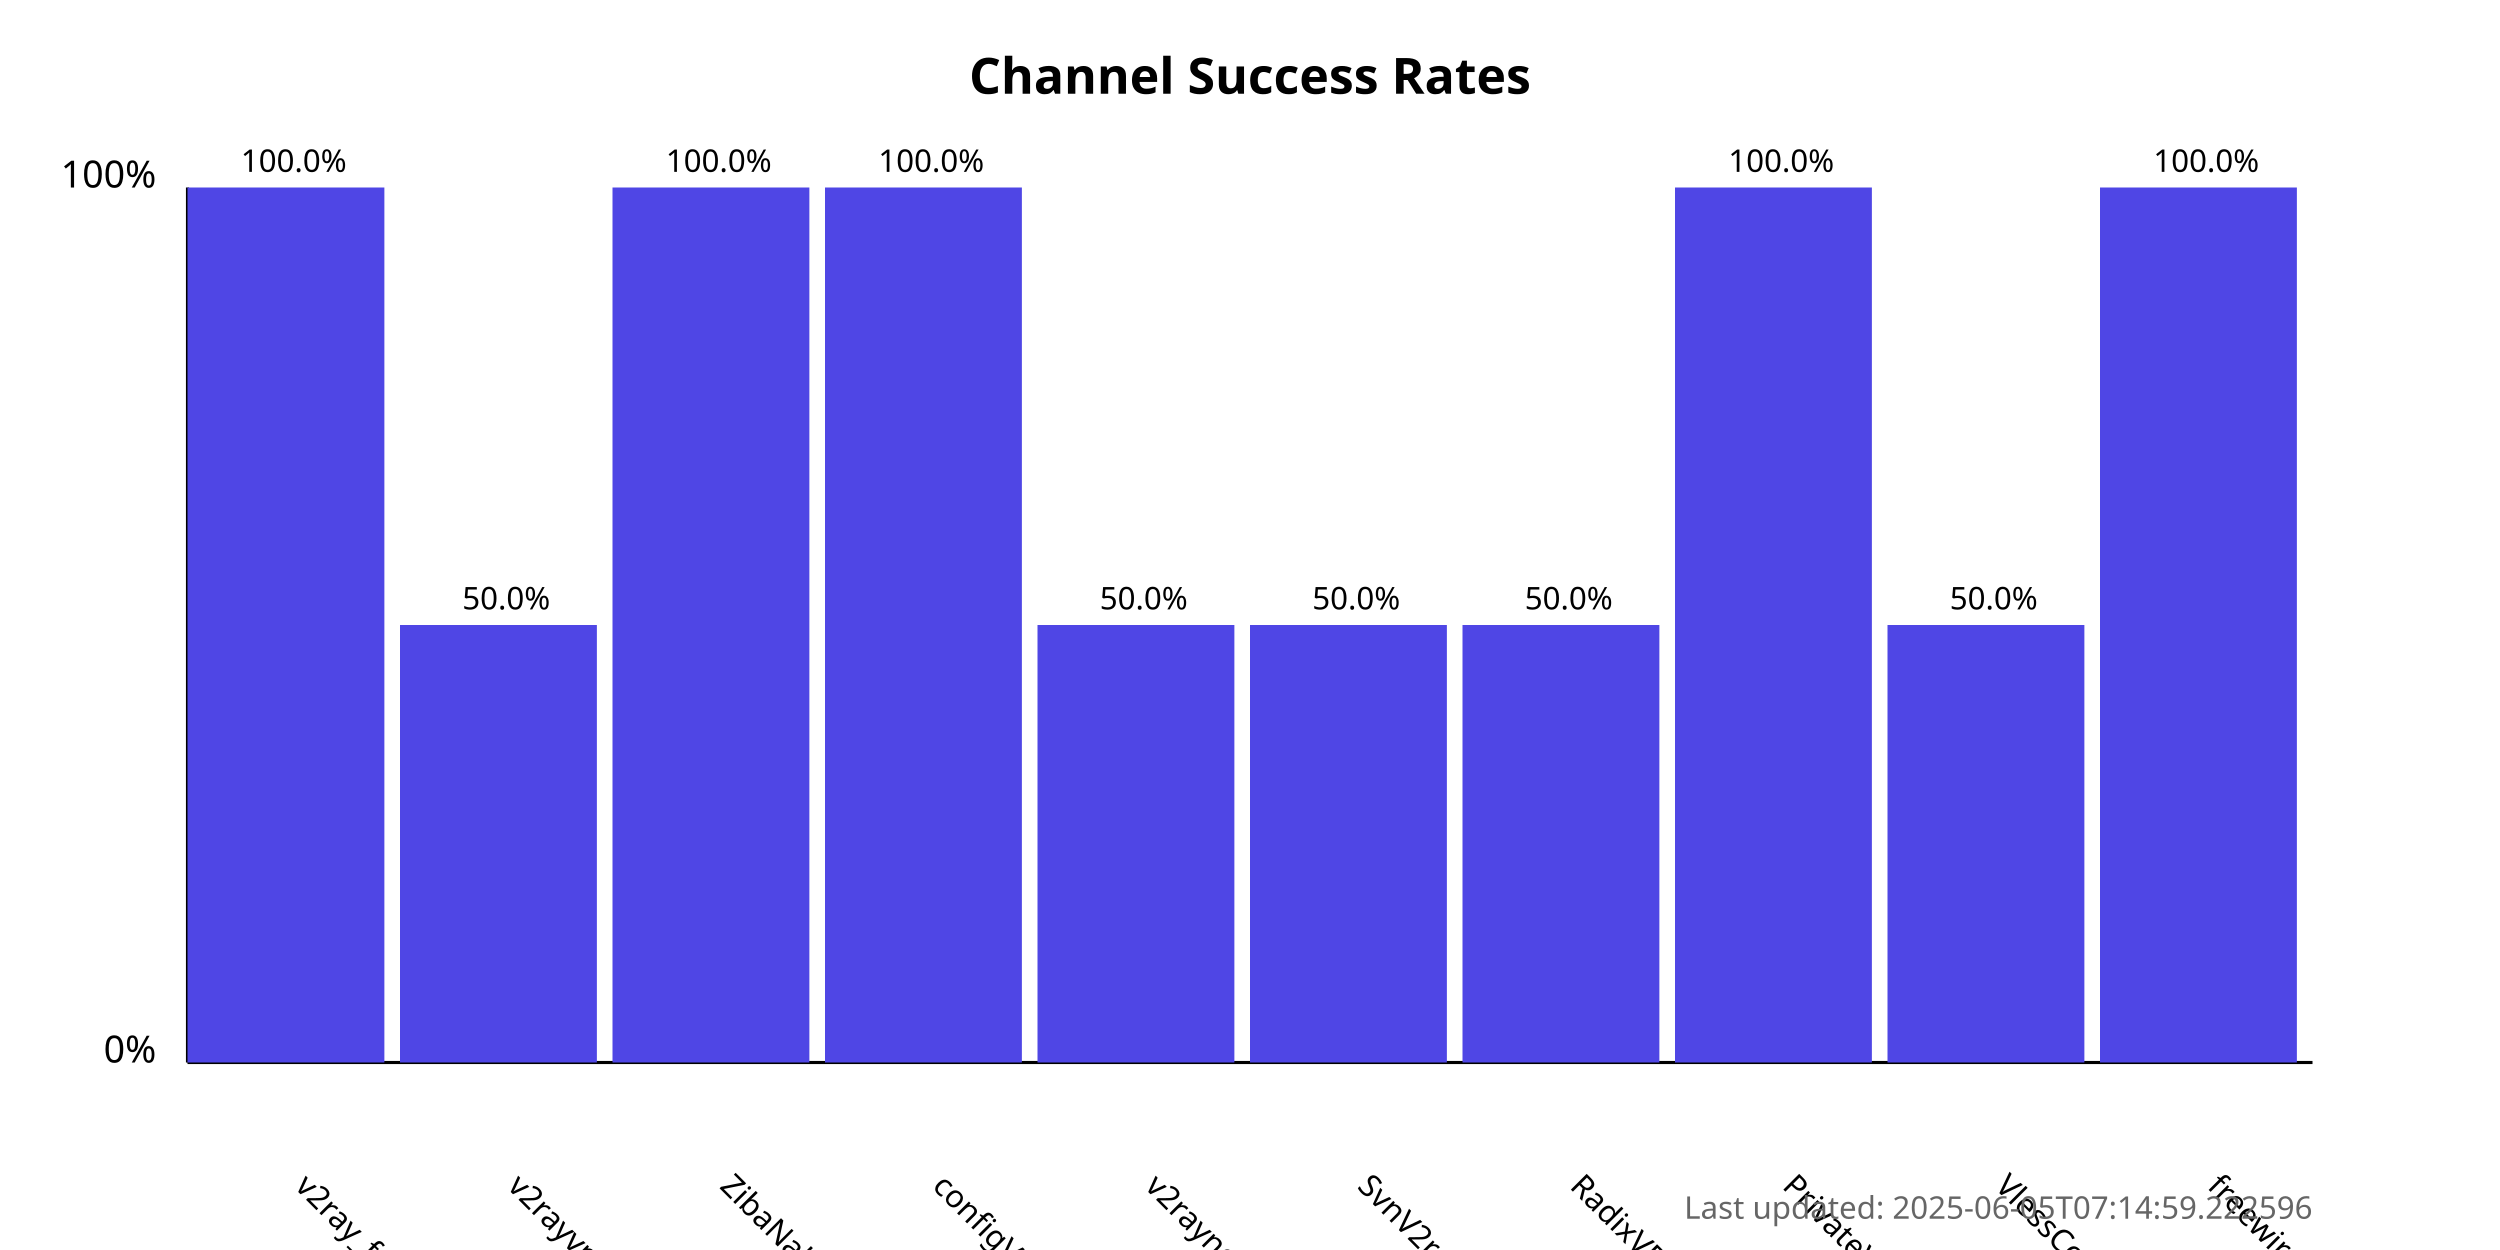
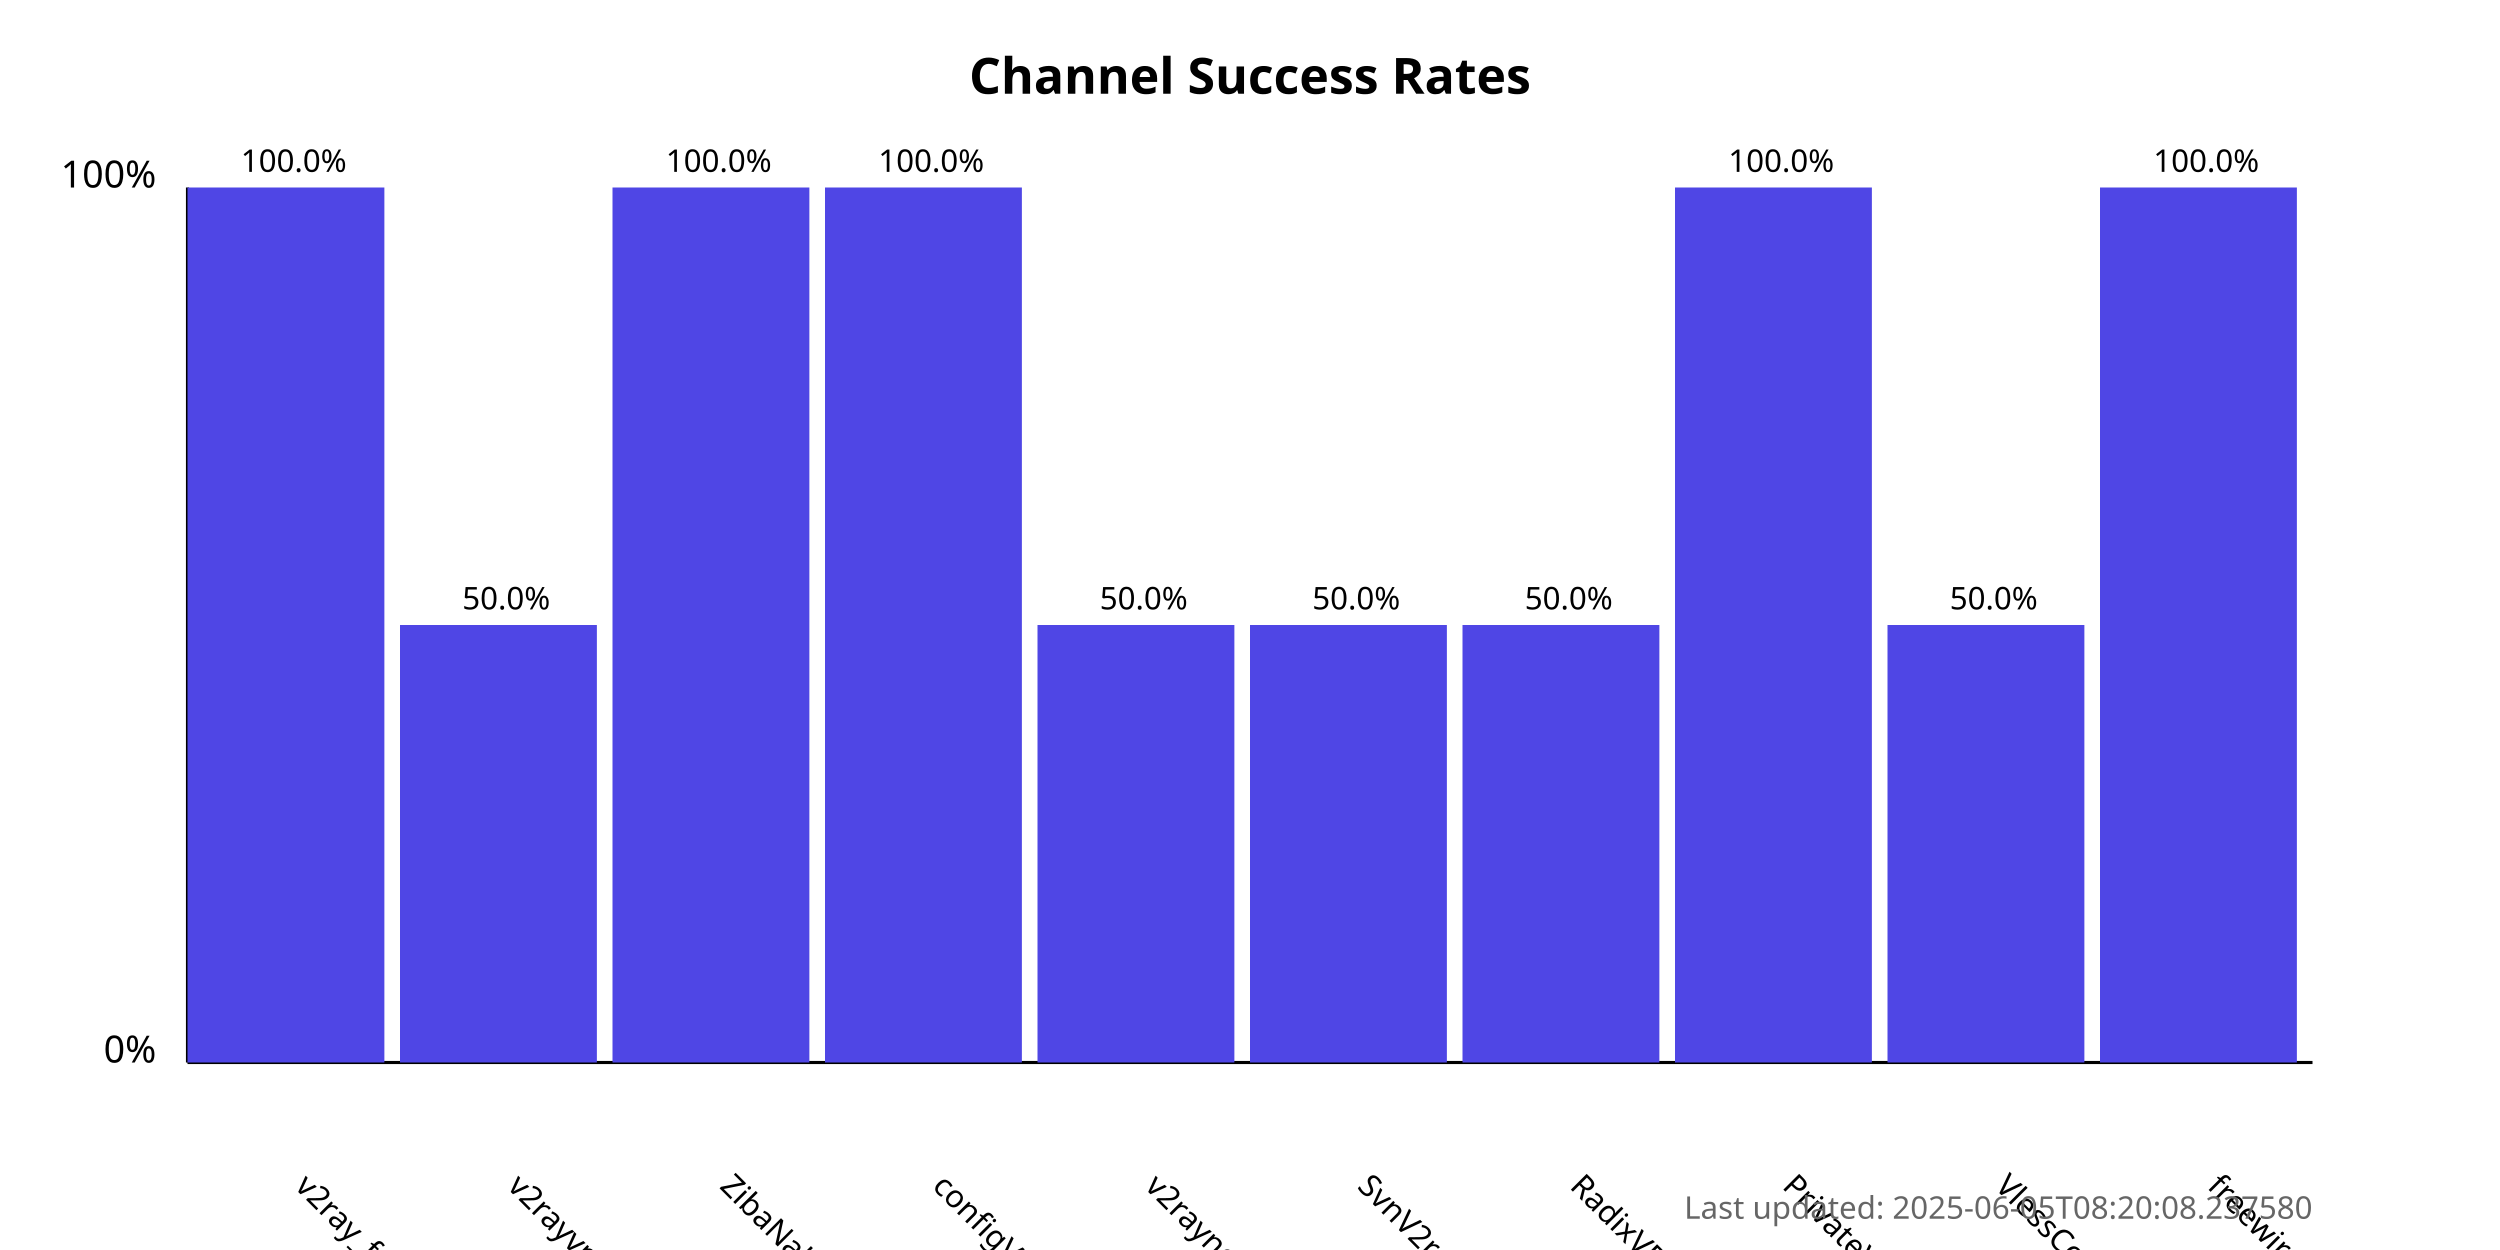
<svg xmlns="http://www.w3.org/2000/svg" width="800" height="400">
  <style>
            .chart-title { font: bold 16px sans-serif; }
            .axis-label { font: 12px sans-serif; }
            .tick-label { font: 10px sans-serif; }
            .bar { fill: #4f46e5; }
            .bar:hover { fill: #6366f1; }
            .timestamp { font: 10px sans-serif; fill: #666; }
        </style>
  <text x="400.0" y="30" text-anchor="middle" class="chart-title">
            Channel Success Rates
        </text>
  <line x1="60" y1="340" x2="60" y2="60" stroke="black" stroke-width="1" />
  <line x1="60" y1="340" x2="740" y2="340" stroke="black" stroke-width="1" />
  <text x="50" y="340" text-anchor="end" class="axis-label">0%</text>
  <text x="50" y="60" text-anchor="end" class="axis-label">100%</text>
  <g>
    <rect x="60" y="60.0" width="63.0" height="280.0" class="bar" />
    <text x="94.0" y="380" transform="rotate(45, 94.0, 380)" text-anchor="start" class="tick-label">
                v2ray_free_conf
            </text>
    <text x="94.0" y="55.0" text-anchor="middle" class="tick-label">
                100.0%
            </text>
  </g>
  <g>
    <rect x="128.0" y="200.0" width="63.0" height="140.0" class="bar" />
    <text x="162.0" y="380" transform="rotate(45, 162.0, 380)" text-anchor="start" class="tick-label">
                v2rayvpno
            </text>
    <text x="162.0" y="195.0" text-anchor="middle" class="tick-label">
                50.0%
            </text>
  </g>
  <g>
    <rect x="196.0" y="60.0" width="63.0" height="280.0" class="bar" />
    <text x="230.0" y="380" transform="rotate(45, 230.0, 380)" text-anchor="start" class="tick-label">
                ZibaNabz
            </text>
    <text x="230.0" y="55.0" text-anchor="middle" class="tick-label">
                100.0%
            </text>
  </g>
  <g>
    <rect x="264.0" y="60.0" width="63.0" height="280.0" class="bar" />
    <text x="298.0" y="380" transform="rotate(45, 298.0, 380)" text-anchor="start" class="tick-label">
                configV2rayForFree
            </text>
    <text x="298.0" y="55.0" text-anchor="middle" class="tick-label">
                100.0%
            </text>
  </g>
  <g>
    <rect x="332.0" y="200.0" width="63.0" height="140.0" class="bar" />
    <text x="366.0" y="380" transform="rotate(45, 366.0, 380)" text-anchor="start" class="tick-label">
                v2rayngvpn
            </text>
    <text x="366.0" y="195.0" text-anchor="middle" class="tick-label">
                50.0%
            </text>
  </g>
  <g>
    <rect x="400.0" y="200.0" width="63.0" height="140.0" class="bar" />
    <text x="434.0" y="380" transform="rotate(45, 434.0, 380)" text-anchor="start" class="tick-label">
                SvnV2ray
            </text>
    <text x="434.0" y="195.0" text-anchor="middle" class="tick-label">
                50.0%
            </text>
  </g>
  <g>
    <rect x="468.0" y="200.0" width="63.0" height="140.0" class="bar" />
    <text x="502.0" y="380" transform="rotate(45, 502.0, 380)" text-anchor="start" class="tick-label">
                RadixVPN
            </text>
    <text x="502.0" y="195.0" text-anchor="middle" class="tick-label">
                50.0%
            </text>
  </g>
  <g>
    <rect x="536.0" y="60.0" width="63.0" height="280.0" class="bar" />
    <text x="570.0" y="380" transform="rotate(45, 570.0, 380)" text-anchor="start" class="tick-label">
                PrivateVPNs
            </text>
    <text x="570.0" y="55.0" text-anchor="middle" class="tick-label">
                100.0%
            </text>
  </g>
  <g>
    <rect x="604.0" y="200.0" width="63.0" height="140.0" class="bar" />
    <text x="638.0" y="380" transform="rotate(45, 638.0, 380)" text-anchor="start" class="tick-label">
                VlessConfig
            </text>
    <text x="638.0" y="195.0" text-anchor="middle" class="tick-label">
                50.0%
            </text>
  </g>
  <g>
    <rect x="672.0" y="60.0" width="63.0" height="280.0" class="bar" />
    <text x="706.0" y="380" transform="rotate(45, 706.0, 380)" text-anchor="start" class="tick-label">
                freewireguard
            </text>
    <text x="706.0" y="55.0" text-anchor="middle" class="tick-label">
                100.0%
            </text>
  </g>
  <text x="740" y="390" text-anchor="end" class="timestamp">
-             Last updated: 2025-06-05T07:14:59.222596
+             Last updated: 2025-06-05T08:20:08.237580
        </text>
</svg>
